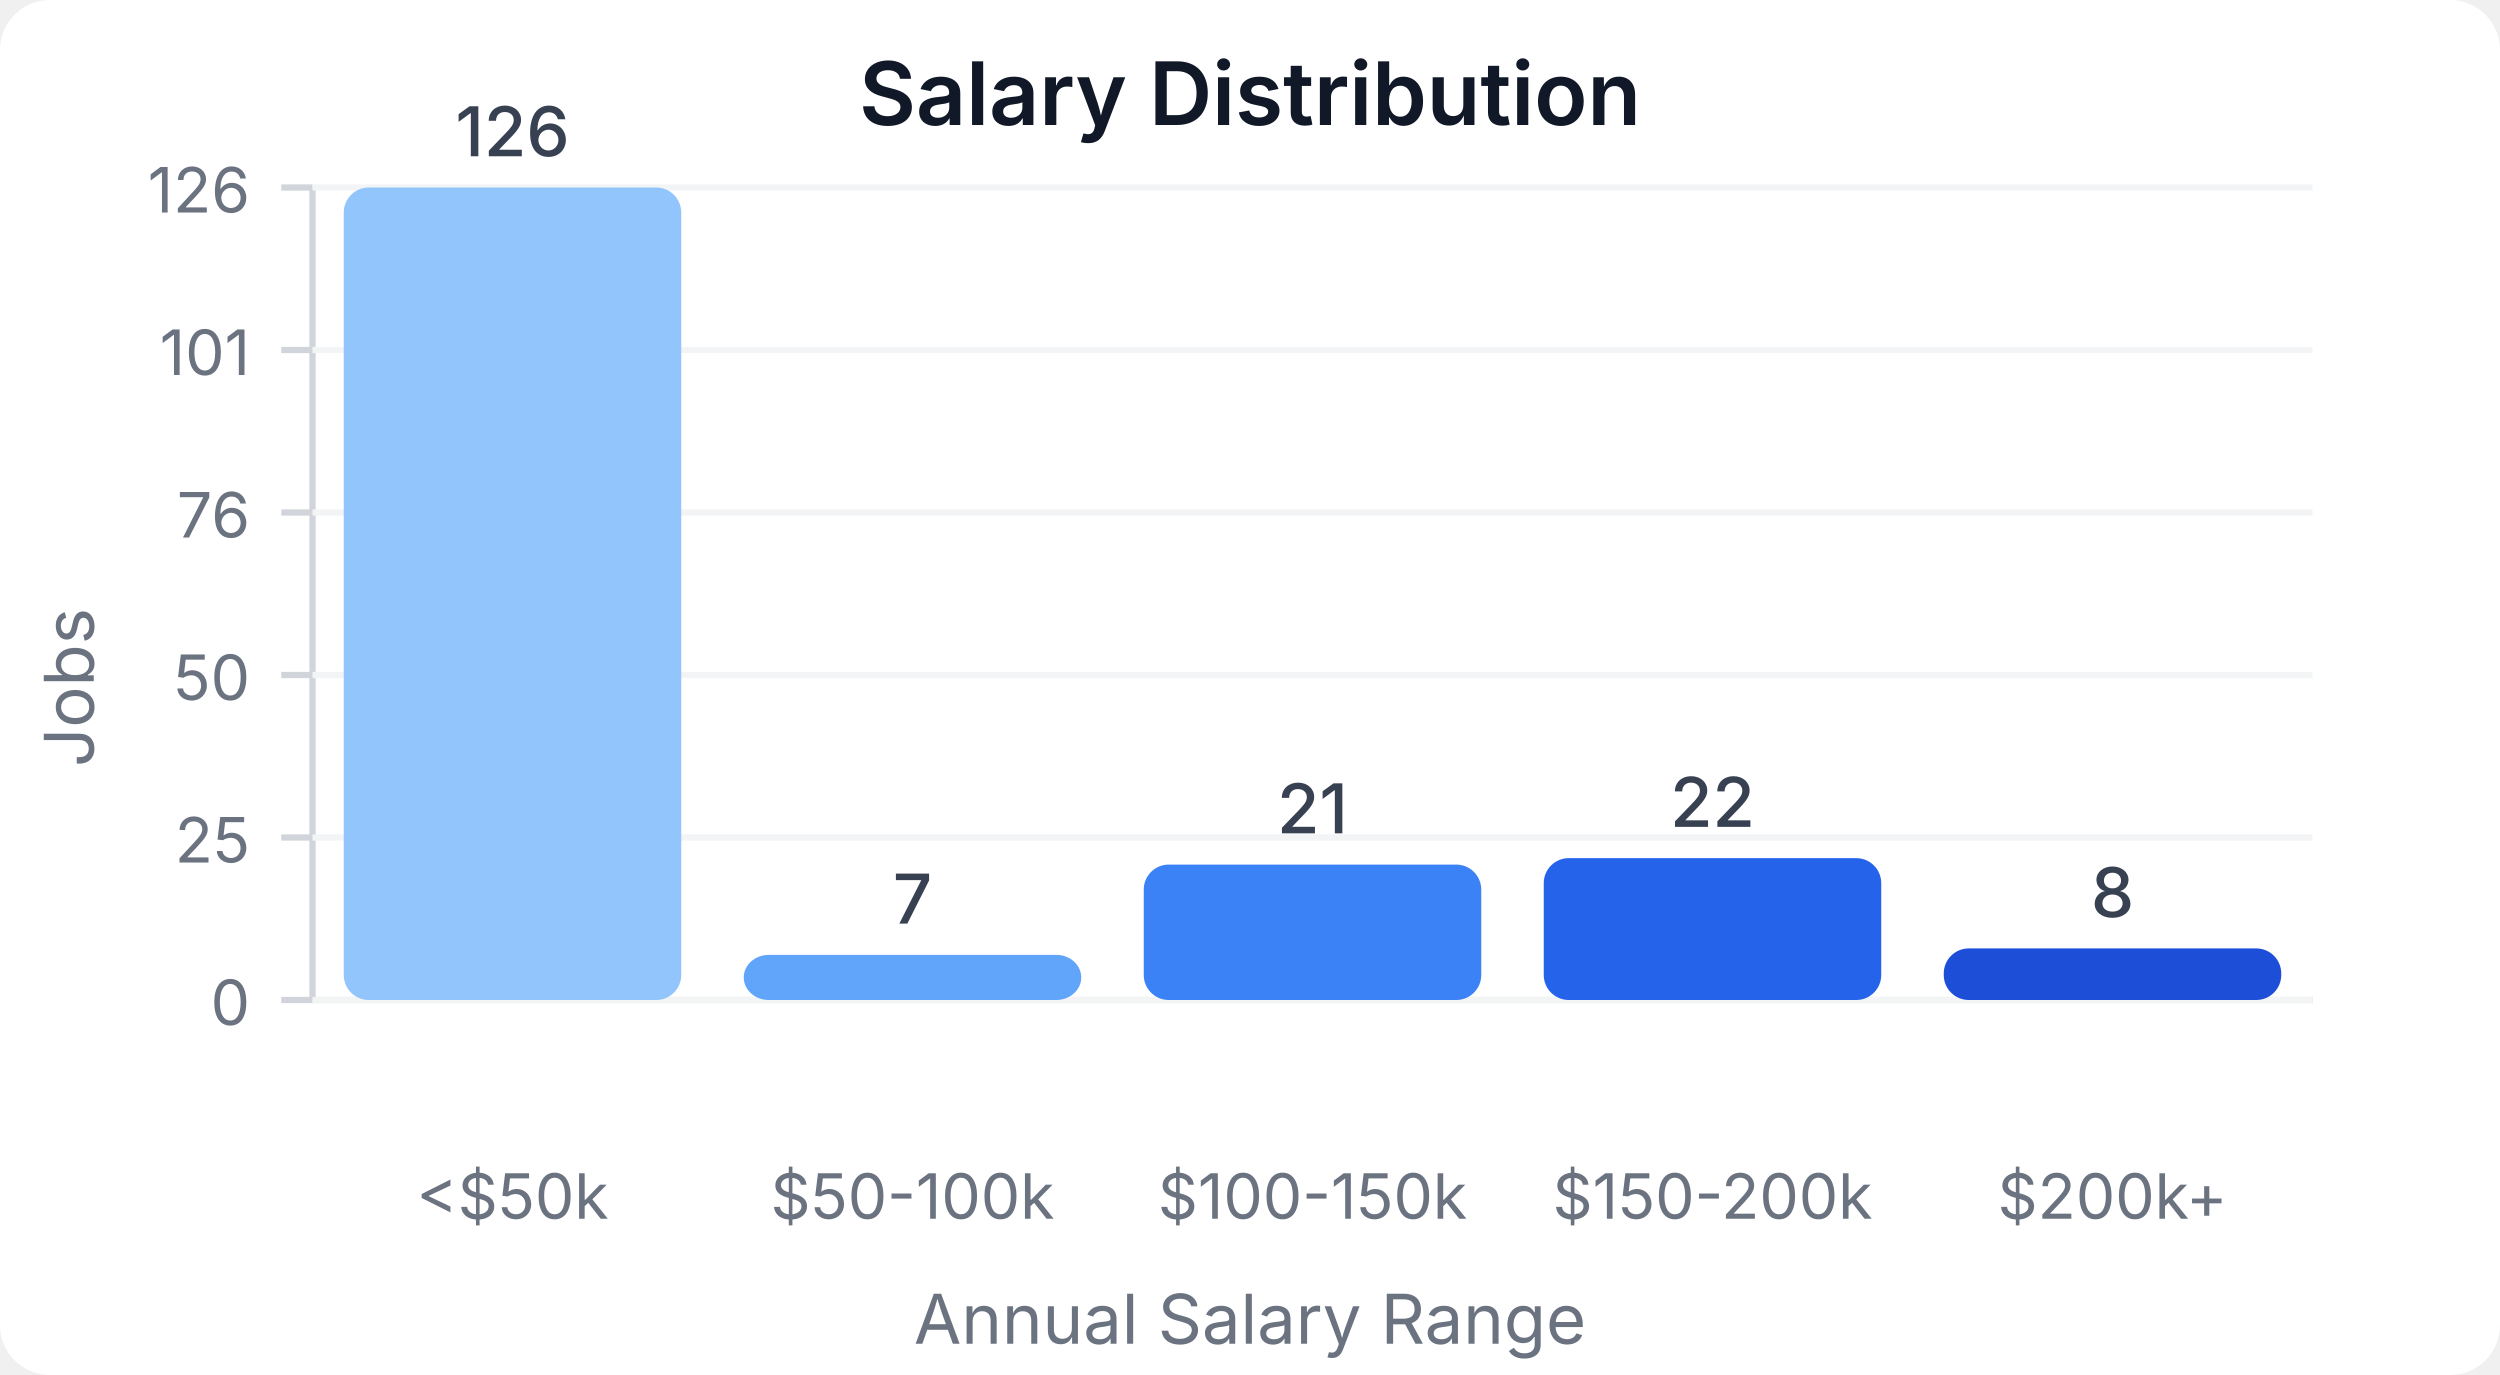
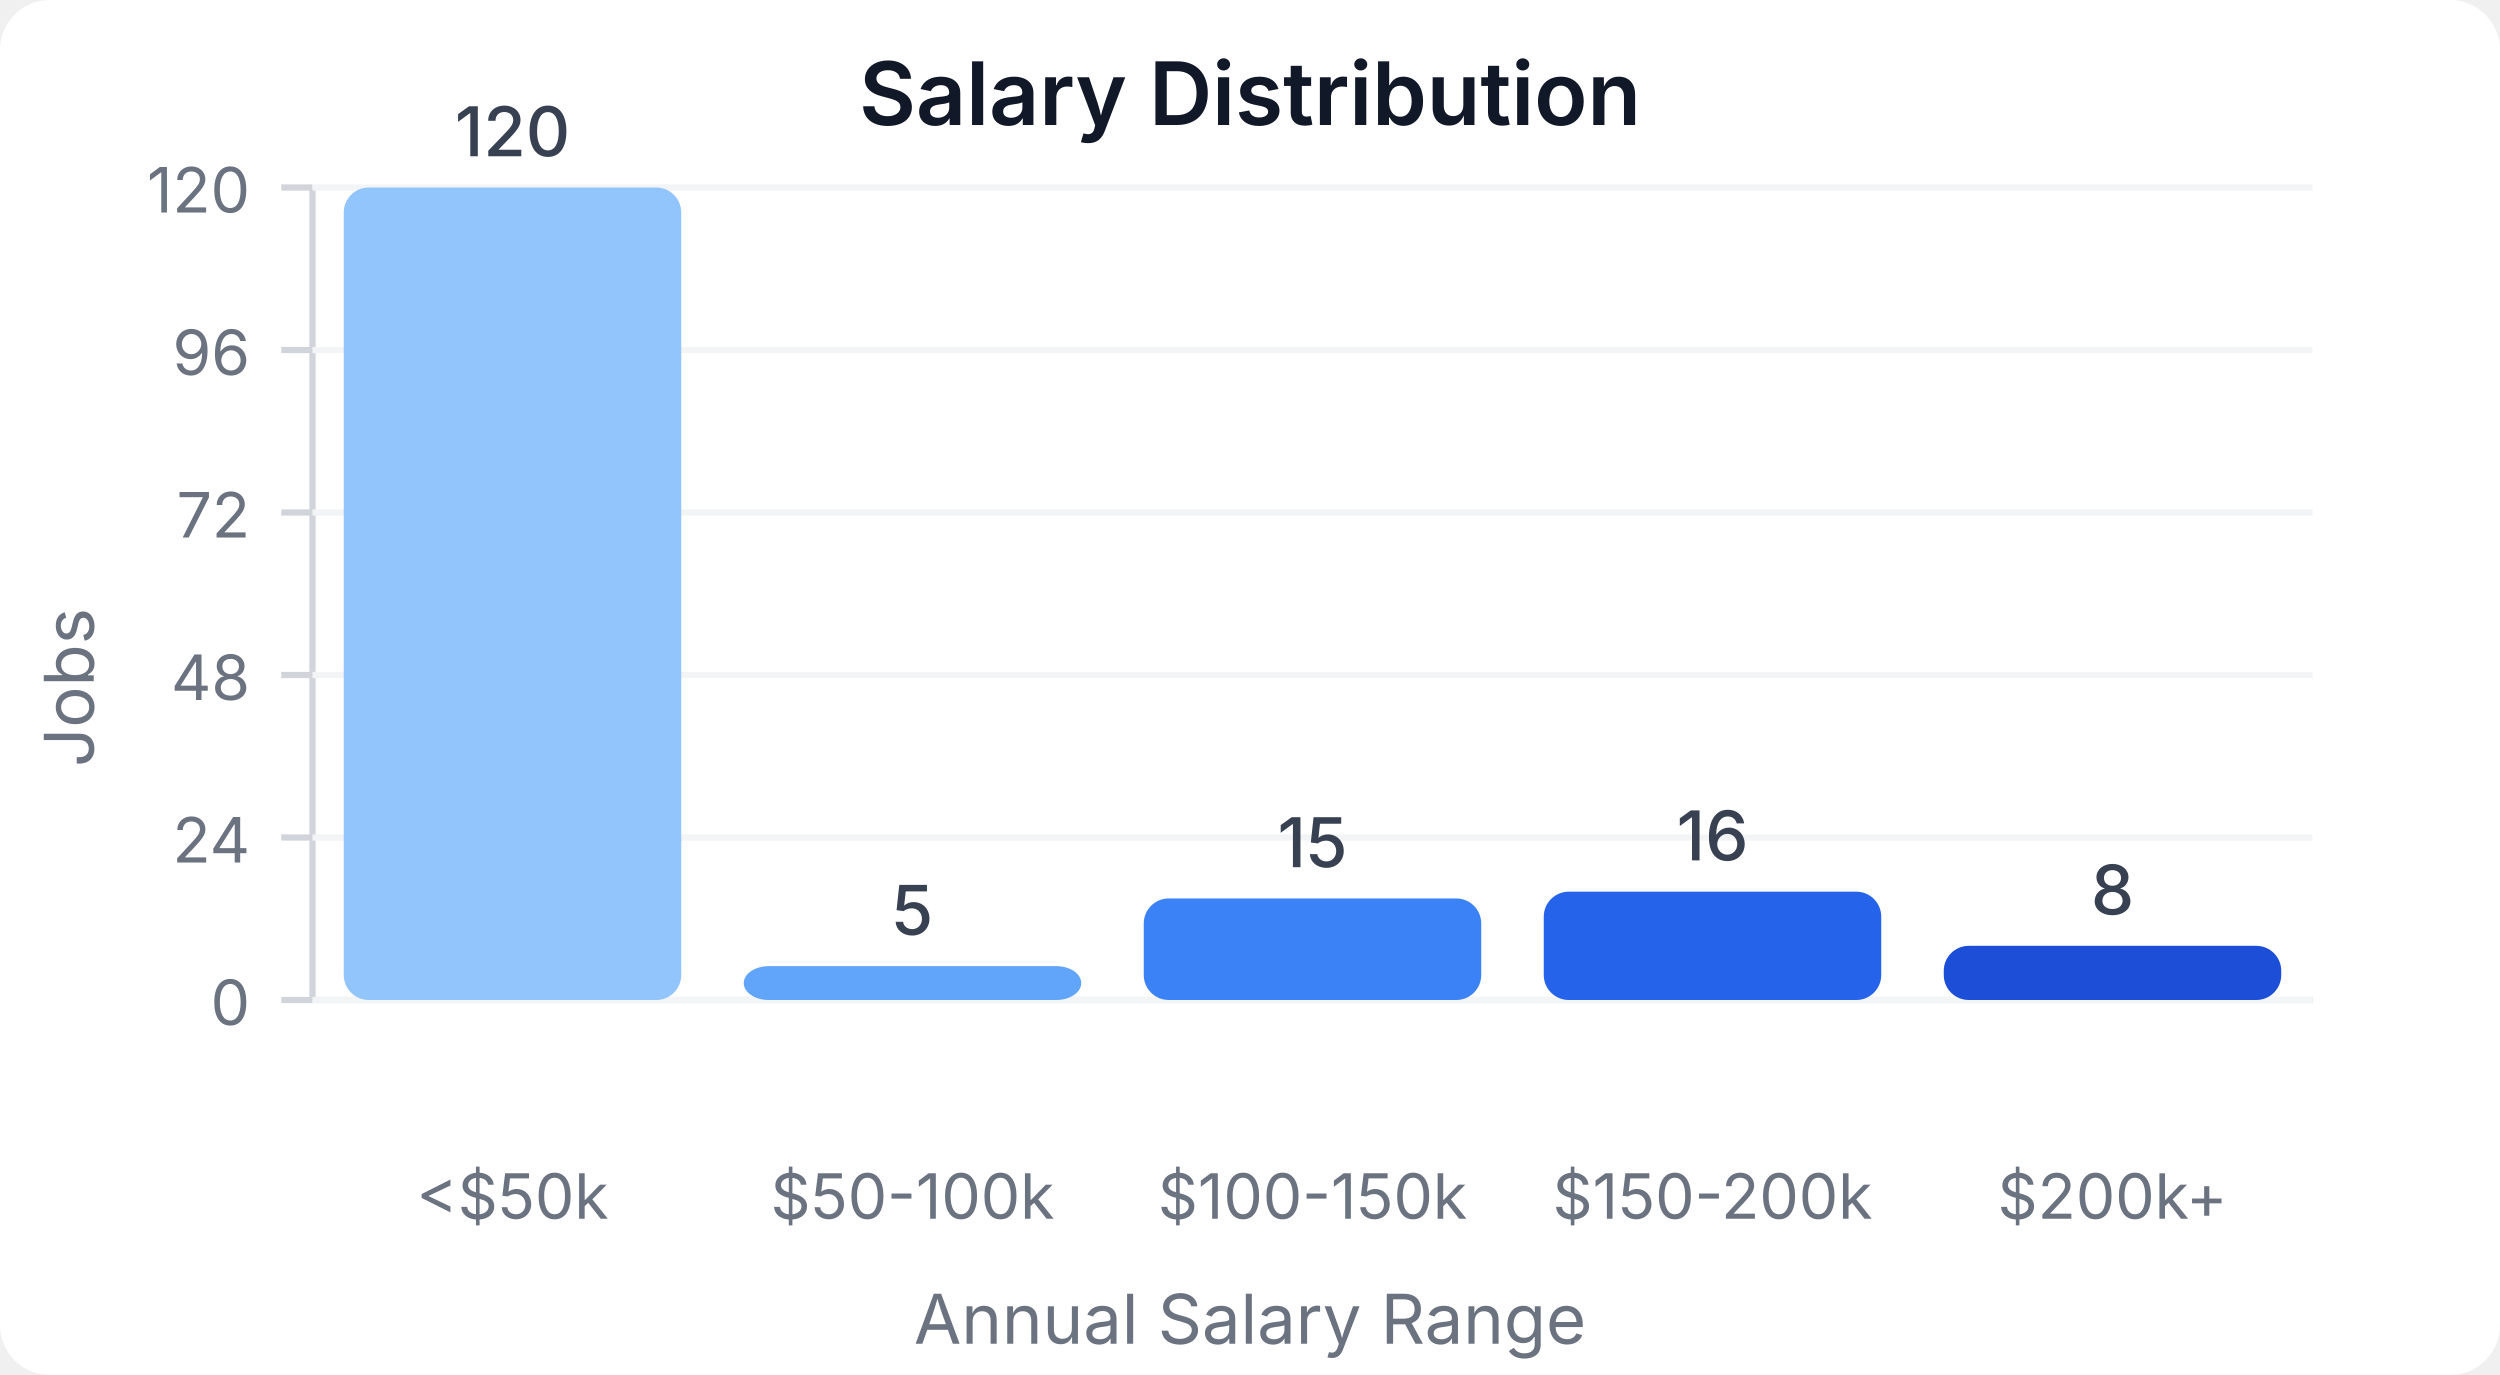
<svg xmlns="http://www.w3.org/2000/svg" width="400" height="220" viewBox="0 0 400 220">
  <style>
    text { font-family: system-ui, -apple-system, sans-serif; }
  </style>
  <rect width="400" height="220" fill="#ffffff" rx="8" />
  <text x="200" y="20" text-anchor="middle" font-size="14" font-weight="600" fill="#111827">Salary Distribution</text>
  <line x1="50" y1="30" x2="50" y2="160" stroke="#d1d5db" stroke-width="1" />
  <line x1="50" y1="160" x2="370" y2="160" stroke="#d1d5db" stroke-width="1" />
  <line x1="45" y1="160" x2="50" y2="160" stroke="#d1d5db" stroke-width="1" />
  <text x="40" y="164" text-anchor="end" font-size="10" fill="#6b7280">0</text>
  <line x1="50" y1="160" x2="370" y2="160" stroke="#f3f4f6" stroke-width="1" />
  <line x1="45" y1="134" x2="50" y2="134" stroke="#d1d5db" stroke-width="1" />
-   <text x="40" y="138" text-anchor="end" font-size="10" fill="#6b7280">25</text>
+   <text x="40" y="138" text-anchor="end" font-size="10" fill="#6b7280">24</text>
  <line x1="50" y1="134" x2="370" y2="134" stroke="#f3f4f6" stroke-width="1" />
  <line x1="45" y1="108" x2="50" y2="108" stroke="#d1d5db" stroke-width="1" />
-   <text x="40" y="112" text-anchor="end" font-size="10" fill="#6b7280">50</text>
+   <text x="40" y="112" text-anchor="end" font-size="10" fill="#6b7280">48</text>
  <line x1="50" y1="108" x2="370" y2="108" stroke="#f3f4f6" stroke-width="1" />
  <line x1="45" y1="82" x2="50" y2="82" stroke="#d1d5db" stroke-width="1" />
-   <text x="40" y="86" text-anchor="end" font-size="10" fill="#6b7280">76</text>
+   <text x="40" y="86" text-anchor="end" font-size="10" fill="#6b7280">72</text>
  <line x1="50" y1="82" x2="370" y2="82" stroke="#f3f4f6" stroke-width="1" />
  <line x1="45" y1="56" x2="50" y2="56" stroke="#d1d5db" stroke-width="1" />
-   <text x="40" y="60" text-anchor="end" font-size="10" fill="#6b7280">101</text>
+   <text x="40" y="60" text-anchor="end" font-size="10" fill="#6b7280">96</text>
  <line x1="50" y1="56" x2="370" y2="56" stroke="#f3f4f6" stroke-width="1" />
  <line x1="45" y1="30" x2="50" y2="30" stroke="#d1d5db" stroke-width="1" />
-   <text x="40" y="34" text-anchor="end" font-size="10" fill="#6b7280">126</text>
+   <text x="40" y="34" text-anchor="end" font-size="10" fill="#6b7280">120</text>
  <line x1="50" y1="30" x2="370" y2="30" stroke="#f3f4f6" stroke-width="1" />
  <rect x="55" y="30" width="54" height="130" fill="#93c5fd" rx="4" />
-   <text x="82" y="25" text-anchor="middle" font-size="11" fill="#374151" font-weight="500">126</text>
+   <text x="82" y="25" text-anchor="middle" font-size="11" fill="#374151" font-weight="500">120</text>
  <text x="82" y="195" text-anchor="middle" font-size="10" fill="#6b7280">&lt;$50k</text>
-   <rect x="119" y="152.778" width="54" height="7.222" fill="#60a5fa" rx="4" />
-   <text x="146" y="147.778" text-anchor="middle" font-size="11" fill="#374151" font-weight="500">7</text>
+   <rect x="119" y="154.583" width="54" height="5.417" fill="#60a5fa" rx="4" />
+   <text x="146" y="149.583" text-anchor="middle" font-size="11" fill="#374151" font-weight="500">5</text>
  <text x="146" y="195" text-anchor="middle" font-size="10" fill="#6b7280">$50-100k</text>
-   <rect x="183" y="138.333" width="54" height="21.667" fill="#3b82f6" rx="4" />
-   <text x="210" y="133.333" text-anchor="middle" font-size="11" fill="#374151" font-weight="500">21</text>
+   <rect x="183" y="143.75" width="54" height="16.25" fill="#3b82f6" rx="4" />
+   <text x="210" y="138.75" text-anchor="middle" font-size="11" fill="#374151" font-weight="500">15</text>
  <text x="210" y="195" text-anchor="middle" font-size="10" fill="#6b7280">$100-150k</text>
-   <rect x="247" y="137.302" width="54" height="22.698" fill="#2563eb" rx="4" />
-   <text x="274" y="132.302" text-anchor="middle" font-size="11" fill="#374151" font-weight="500">22</text>
+   <rect x="247" y="142.667" width="54" height="17.333" fill="#2563eb" rx="4" />
+   <text x="274" y="137.667" text-anchor="middle" font-size="11" fill="#374151" font-weight="500">16</text>
  <text x="274" y="195" text-anchor="middle" font-size="10" fill="#6b7280">$150-200k</text>
-   <rect x="311" y="151.746" width="54" height="8.254" fill="#1d4ed8" rx="4" />
-   <text x="338" y="146.746" text-anchor="middle" font-size="11" fill="#374151" font-weight="500">8</text>
+   <rect x="311" y="151.333" width="54" height="8.667" fill="#1d4ed8" rx="4" />
+   <text x="338" y="146.333" text-anchor="middle" font-size="11" fill="#374151" font-weight="500">8</text>
  <text x="338" y="195" text-anchor="middle" font-size="10" fill="#6b7280">$200k+</text>
  <text x="15" y="110" text-anchor="middle" font-size="11" fill="#6b7280" transform="rotate(-90, 15, 110)">Jobs</text>
  <text x="200" y="215" text-anchor="middle" font-size="11" fill="#6b7280">Annual Salary Range</text>
</svg>
